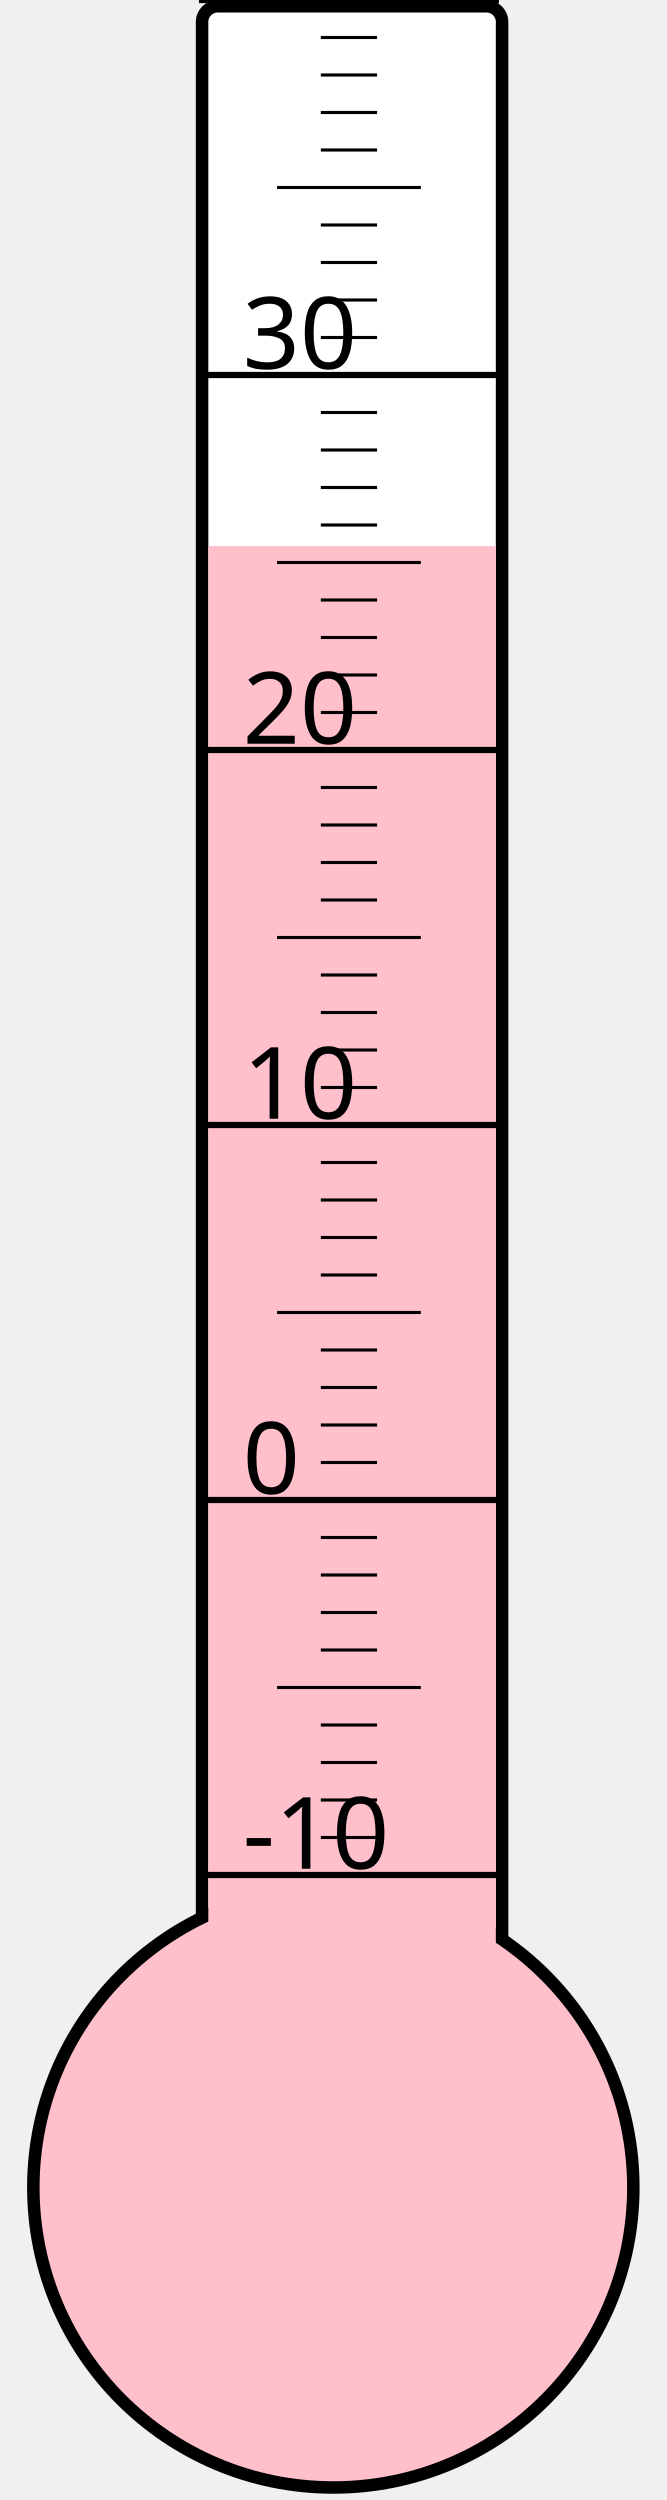
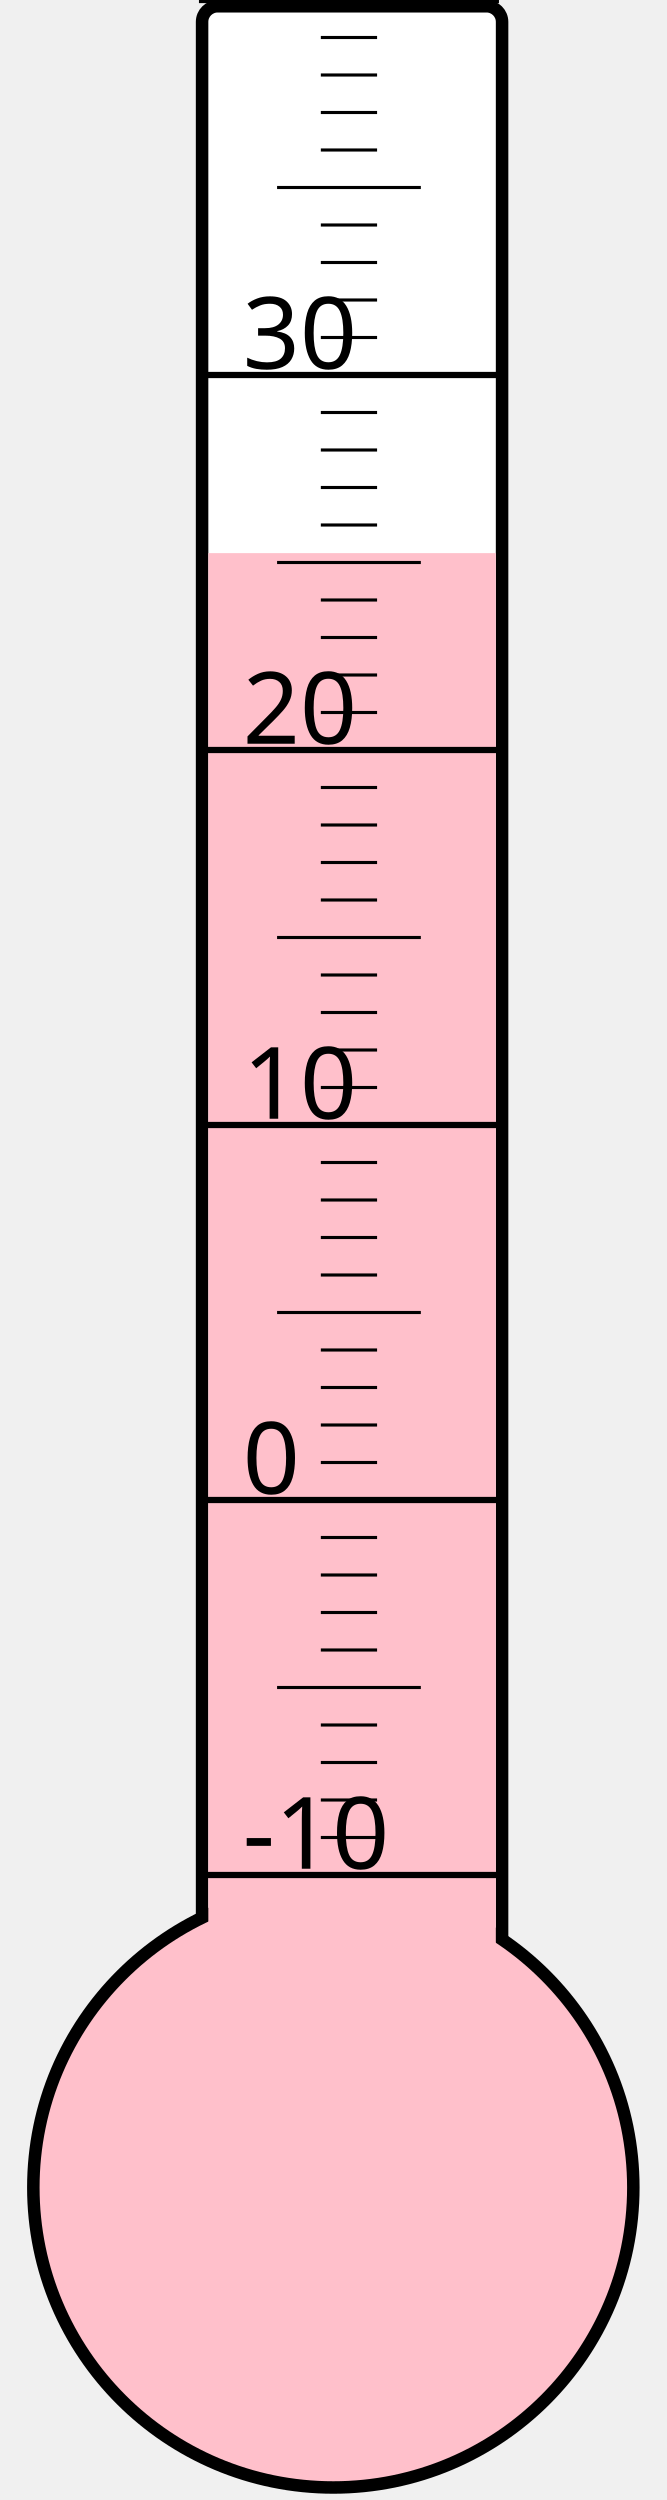
<svg xmlns="http://www.w3.org/2000/svg" width="40px" height="150px" viewBox="0 0 200 800">
  <rect width="200" height="800" x="0" y="0" style="fill: #ffffeb; fill-opacity: 0;" />
  <rect width="96" height="680" x="58" y="2" rx="5" ry="5" style="fill: white; fill-opacity: 1; stroke: black; stroke-width: 4;" />
  <circle cx="100" cy="700" r="96" style="fill: pink; stroke: black; stroke-width: 4;" />
-   <rect width="92" height="525.25" x="60" y="174.75" style="fill: pink; fill-opacity: 1; stroke-width: 0;" />
+   <rect width="92" height="523.0" x="60" y="177.0" style="fill: pink; fill-opacity: 1; stroke-width: 0;" />
  <text x="71" y="598" style="font-family: sans-serif; font-size: 24pt;">-10</text>
  <text x="71" y="478" style="font-family: sans-serif; font-size: 24pt;">0</text>
  <text x="71" y="358" style="font-family: sans-serif; font-size: 24pt;">10</text>
  <text x="71" y="238" style="font-family: sans-serif; font-size: 24pt;">20</text>
  <text x="71" y="118" style="font-family: sans-serif; font-size: 24pt;">30</text>
  <g style="stroke: black;">
    <line x1="57" y1="600" x2="153" y2="600" style="stroke-width: 2;" />
    <line x1="96" y1="588" x2="114" y2="588" style="stroke-width: 1;" />
    <line x1="96" y1="576" x2="114" y2="576" style="stroke-width: 1;" />
    <line x1="96" y1="564" x2="114" y2="564" style="stroke-width: 1;" />
    <line x1="96" y1="552" x2="114" y2="552" style="stroke-width: 1;" />
    <line x1="82" y1="540" x2="128" y2="540" style="stroke-width: 1;" />
    <line x1="96" y1="528" x2="114" y2="528" style="stroke-width: 1;" />
    <line x1="96" y1="516" x2="114" y2="516" style="stroke-width: 1;" />
    <line x1="96" y1="504" x2="114" y2="504" style="stroke-width: 1;" />
    <line x1="96" y1="492" x2="114" y2="492" style="stroke-width: 1;" />
    <line x1="57" y1="480" x2="153" y2="480" style="stroke-width: 2;" />
    <line x1="96" y1="468" x2="114" y2="468" style="stroke-width: 1;" />
    <line x1="96" y1="456" x2="114" y2="456" style="stroke-width: 1;" />
    <line x1="96" y1="444" x2="114" y2="444" style="stroke-width: 1;" />
    <line x1="96" y1="432" x2="114" y2="432" style="stroke-width: 1;" />
    <line x1="82" y1="420" x2="128" y2="420" style="stroke-width: 1;" />
    <line x1="96" y1="408" x2="114" y2="408" style="stroke-width: 1;" />
    <line x1="96" y1="396" x2="114" y2="396" style="stroke-width: 1;" />
    <line x1="96" y1="384" x2="114" y2="384" style="stroke-width: 1;" />
    <line x1="96" y1="372" x2="114" y2="372" style="stroke-width: 1;" />
    <line x1="57" y1="360" x2="153" y2="360" style="stroke-width: 2;" />
    <line x1="96" y1="348" x2="114" y2="348" style="stroke-width: 1;" />
    <line x1="96" y1="336" x2="114" y2="336" style="stroke-width: 1;" />
    <line x1="96" y1="324" x2="114" y2="324" style="stroke-width: 1;" />
    <line x1="96" y1="312" x2="114" y2="312" style="stroke-width: 1;" />
    <line x1="82" y1="300" x2="128" y2="300" style="stroke-width: 1;" />
    <line x1="96" y1="288" x2="114" y2="288" style="stroke-width: 1;" />
    <line x1="96" y1="276" x2="114" y2="276" style="stroke-width: 1;" />
    <line x1="96" y1="264" x2="114" y2="264" style="stroke-width: 1;" />
    <line x1="96" y1="252" x2="114" y2="252" style="stroke-width: 1;" />
    <line x1="57" y1="240" x2="153" y2="240" style="stroke-width: 2;" />
    <line x1="96" y1="228" x2="114" y2="228" style="stroke-width: 1;" />
    <line x1="96" y1="216" x2="114" y2="216" style="stroke-width: 1;" />
    <line x1="96" y1="204" x2="114" y2="204" style="stroke-width: 1;" />
    <line x1="96" y1="192" x2="114" y2="192" style="stroke-width: 1;" />
    <line x1="82" y1="180" x2="128" y2="180" style="stroke-width: 1;" />
    <line x1="96" y1="168" x2="114" y2="168" style="stroke-width: 1;" />
    <line x1="96" y1="156" x2="114" y2="156" style="stroke-width: 1;" />
    <line x1="96" y1="144" x2="114" y2="144" style="stroke-width: 1;" />
    <line x1="96" y1="132" x2="114" y2="132" style="stroke-width: 1;" />
    <line x1="57" y1="120" x2="153" y2="120" style="stroke-width: 2;" />
    <line x1="96" y1="108" x2="114" y2="108" style="stroke-width: 1;" />
    <line x1="96" y1="96" x2="114" y2="96" style="stroke-width: 1;" />
    <line x1="96" y1="84" x2="114" y2="84" style="stroke-width: 1;" />
    <line x1="96" y1="72" x2="114" y2="72" style="stroke-width: 1;" />
    <line x1="82" y1="60" x2="128" y2="60" style="stroke-width: 1;" />
    <line x1="96" y1="48" x2="114" y2="48" style="stroke-width: 1;" />
    <line x1="96" y1="36" x2="114" y2="36" style="stroke-width: 1;" />
    <line x1="96" y1="24" x2="114" y2="24" style="stroke-width: 1;" />
    <line x1="96" y1="12" x2="114" y2="12" style="stroke-width: 1;" />
    <line x1="57" y1="0" x2="153" y2="0" style="stroke-width: 2;" />
  </g>
</svg>
